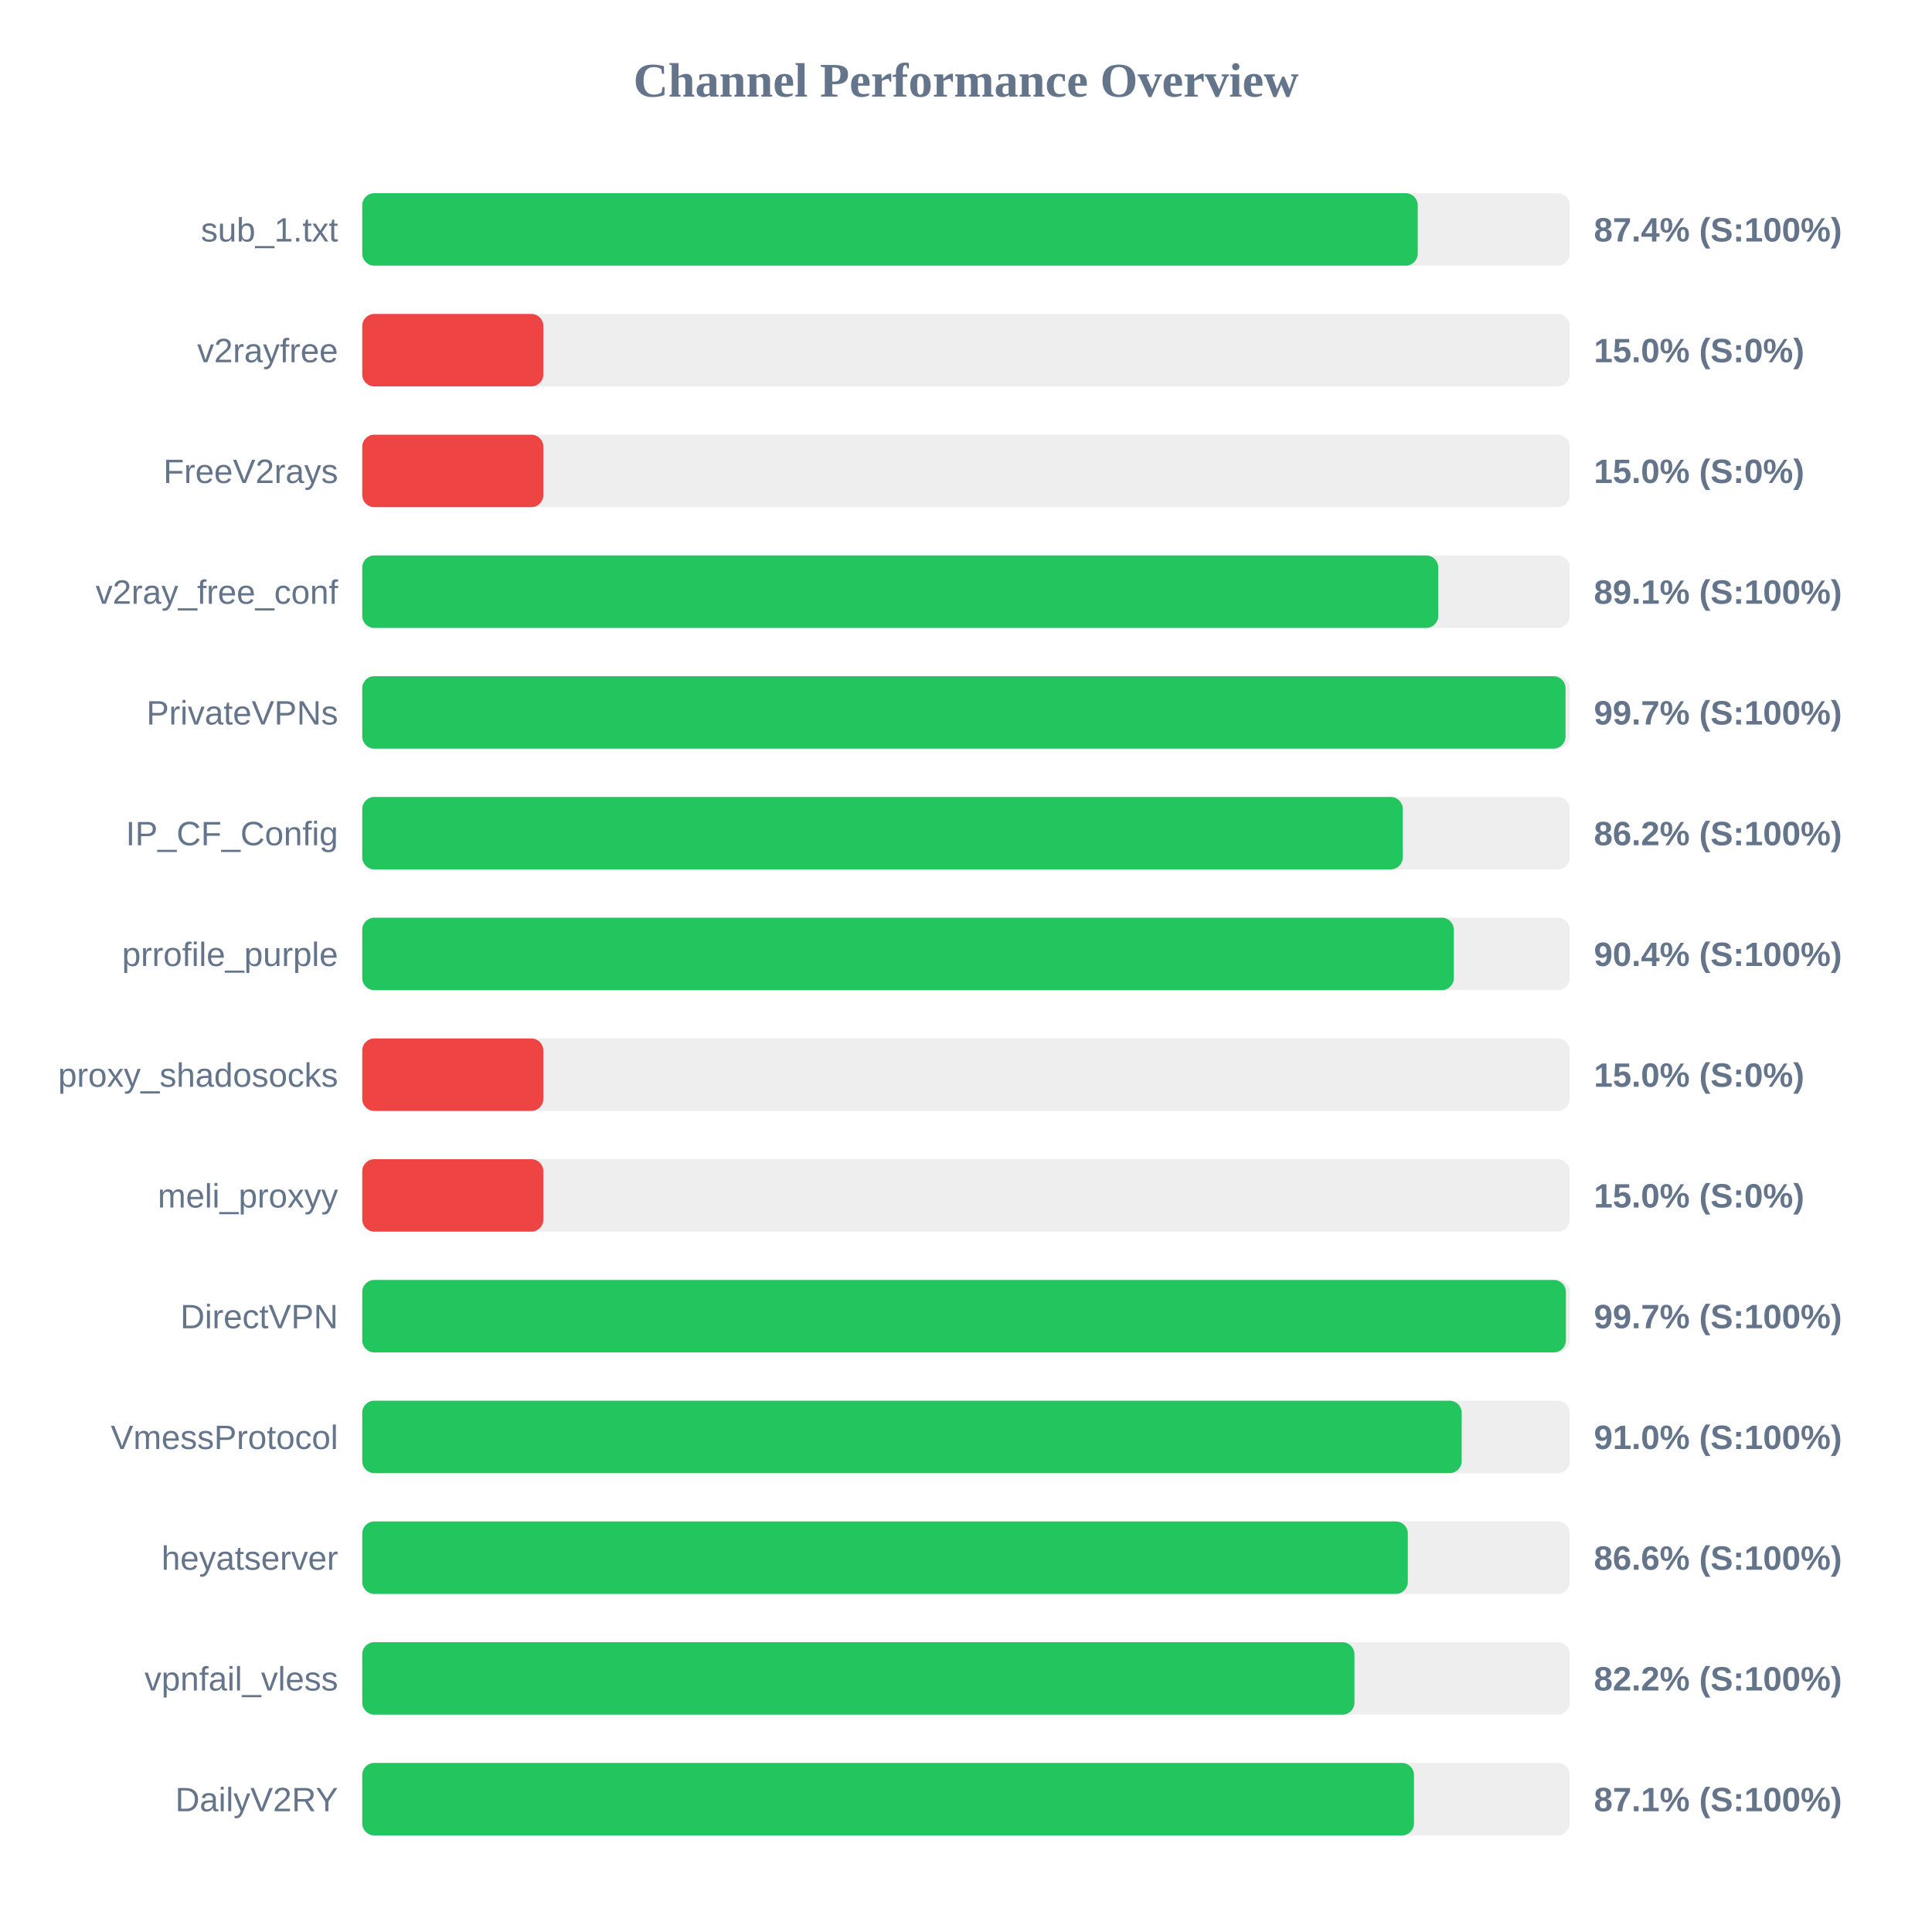
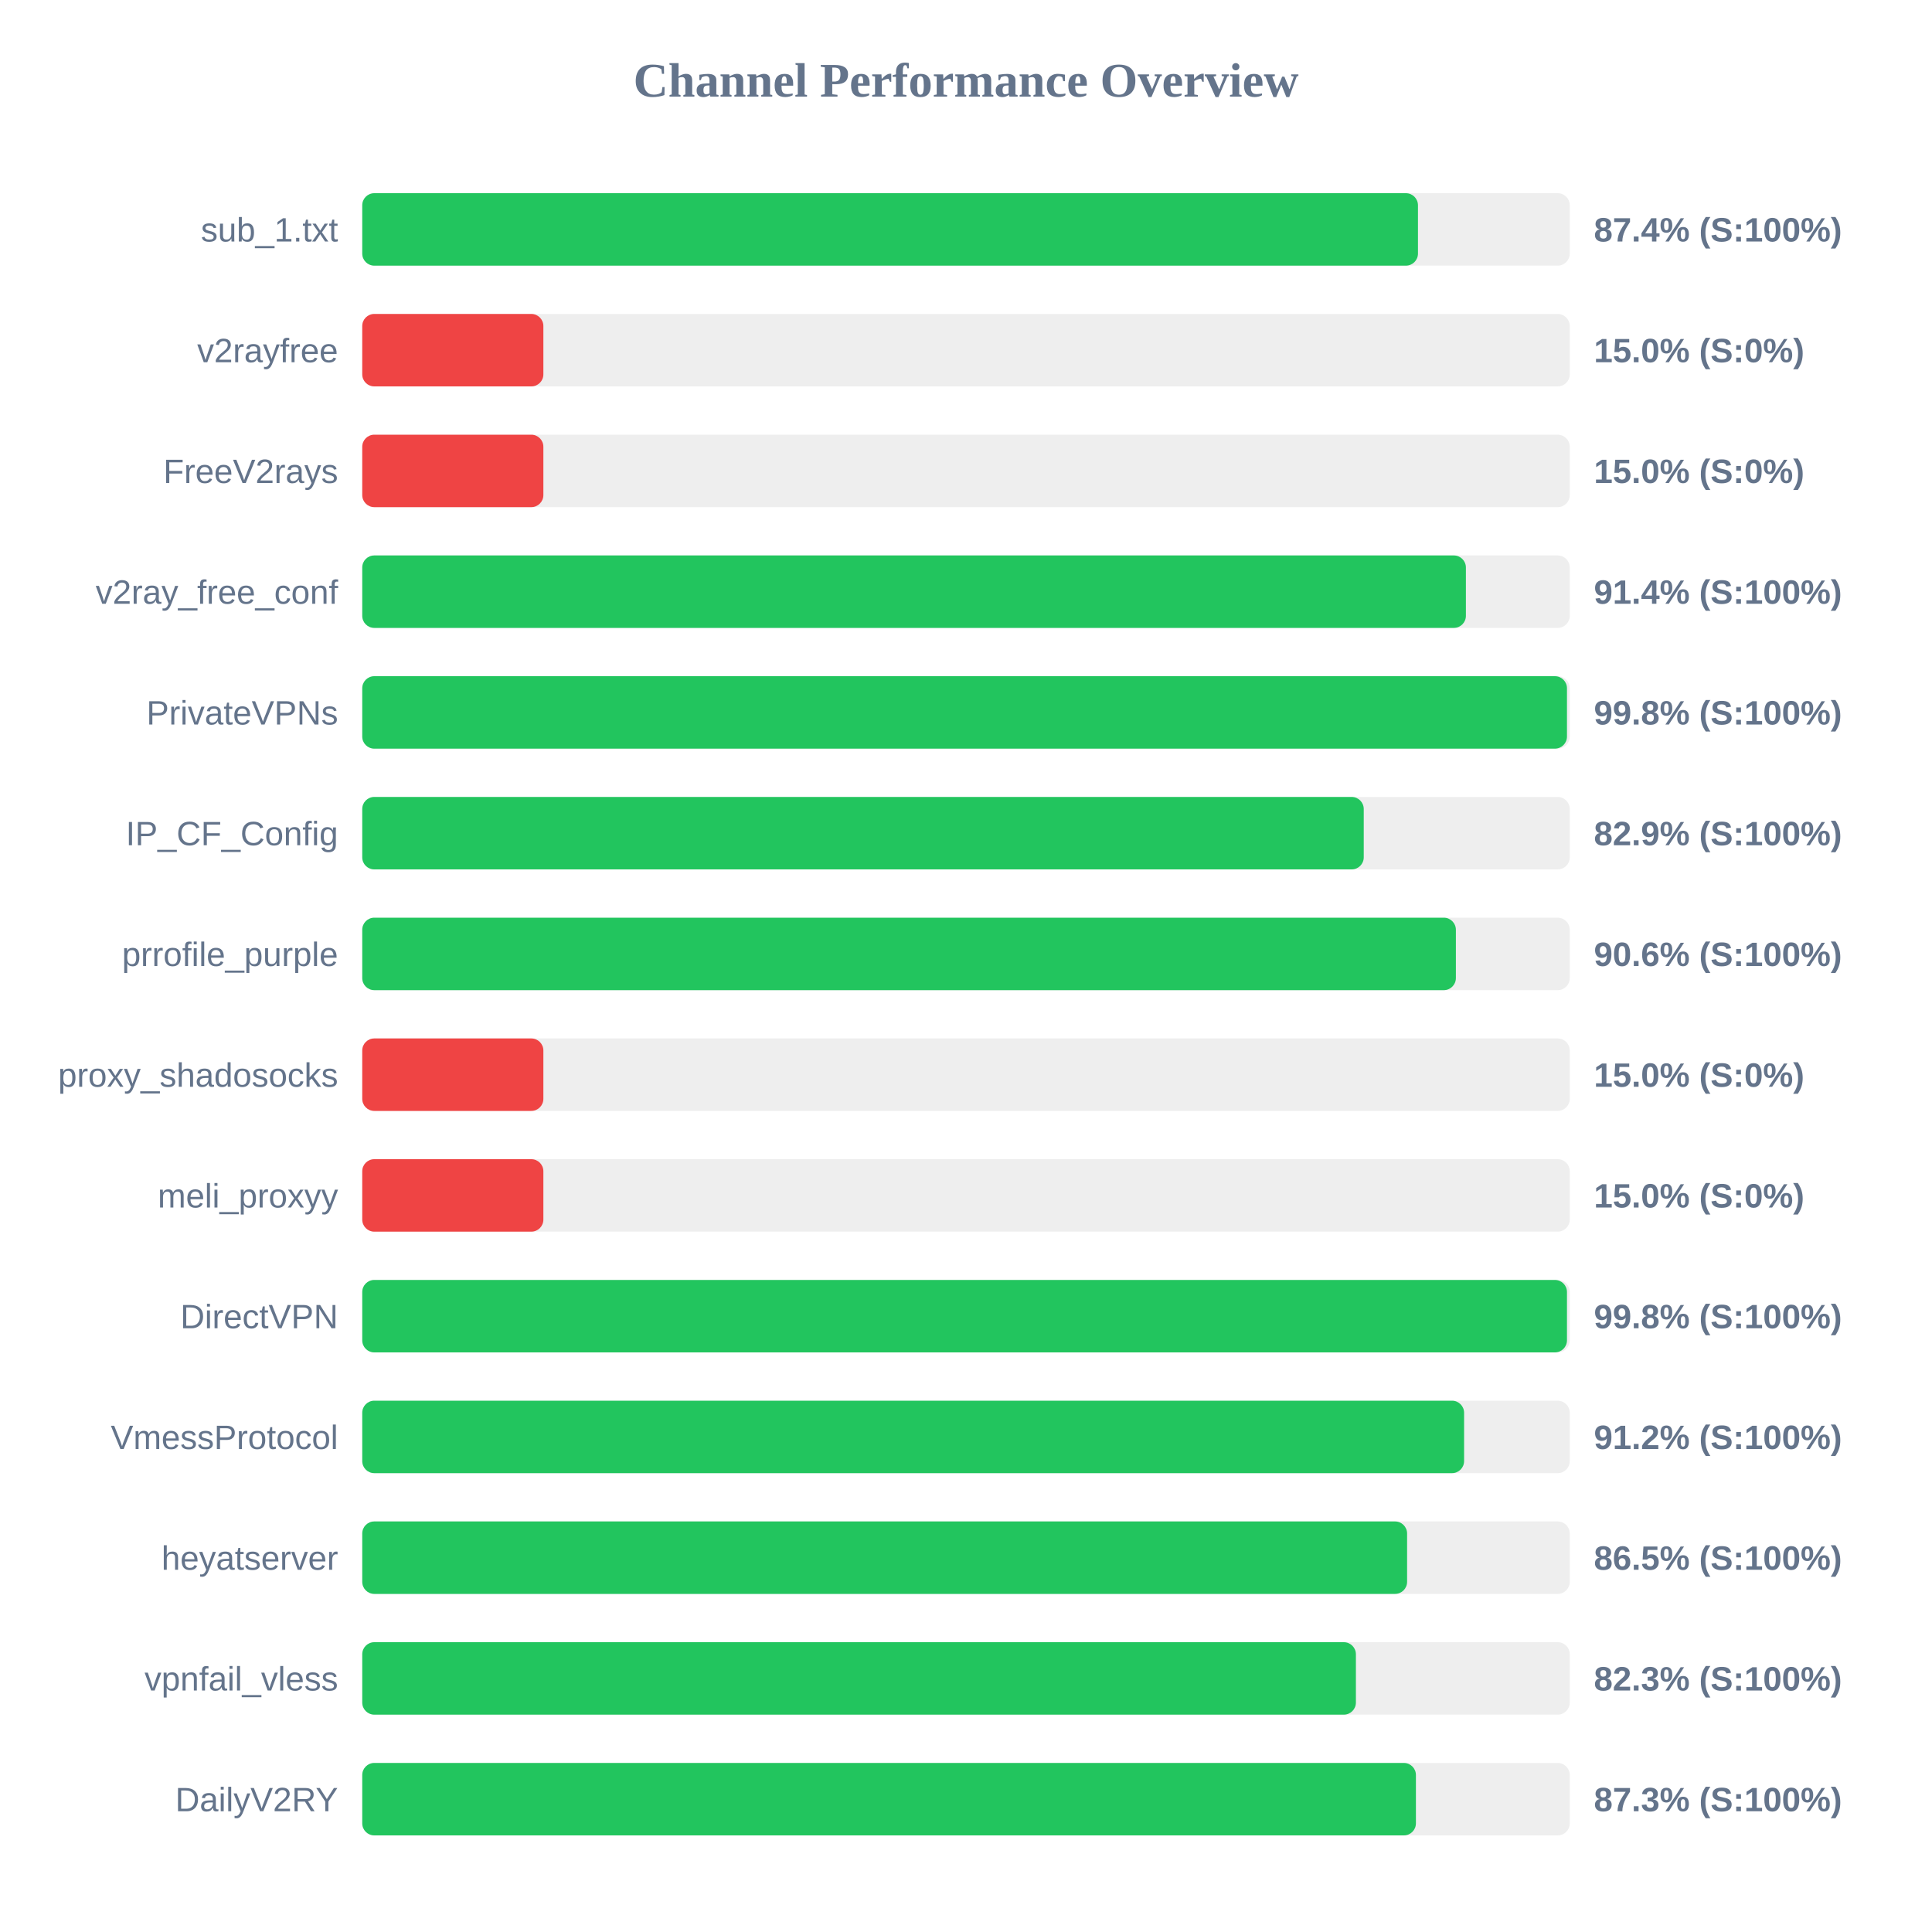
<svg xmlns="http://www.w3.org/2000/svg" width="800" height="800" version="1.1">
  <style>
        .row { font: 14px Arial; fill: #64748b; }
        .score { font: bold 14px Arial; fill: #64748b; }
    </style>
  <text x="400" y="40" text-anchor="middle" font-size="20px" font-weight="bold" fill="#64748b">Channel Performance Overview</text>
  <rect x="150" y="80" width="500" height="30" fill="#eee" rx="5" />
-   <rect x="150" y="80" width="437.05" height="30" fill="#22c55e" rx="5" />
+   <rect x="150" y="80" width="437.15" height="30" fill="#22c55e" rx="5" />
  <text x="140" y="100" text-anchor="end" class="row">sub_1.txt</text>
  <text x="660" y="100" text-anchor="start" class="score">87.4% (S:100%)</text>
  <rect x="150" y="130" width="500" height="30" fill="#eee" rx="5" />
  <rect x="150" y="130" width="75.0" height="30" fill="#ef4444" rx="5" />
  <text x="140" y="150" text-anchor="end" class="row">v2rayfree</text>
  <text x="660" y="150" text-anchor="start" class="score">15.0% (S:0%)</text>
  <rect x="150" y="180" width="500" height="30" fill="#eee" rx="5" />
  <rect x="150" y="180" width="75.0" height="30" fill="#ef4444" rx="5" />
  <text x="140" y="200" text-anchor="end" class="row">FreeV2rays</text>
  <text x="660" y="200" text-anchor="start" class="score">15.0% (S:0%)</text>
  <rect x="150" y="230" width="500" height="30" fill="#eee" rx="5" />
-   <rect x="150" y="230" width="445.55" height="30" fill="#22c55e" rx="5" />
+   <rect x="150" y="230" width="457.0" height="30" fill="#22c55e" rx="5" />
  <text x="140" y="250" text-anchor="end" class="row">v2ray_free_conf</text>
-   <text x="660" y="250" text-anchor="start" class="score">89.1% (S:100%)</text>
+   <text x="660" y="250" text-anchor="start" class="score">91.4% (S:100%)</text>
  <rect x="150" y="280" width="500" height="30" fill="#eee" rx="5" />
-   <rect x="150" y="280" width="498.25" height="30" fill="#22c55e" rx="5" />
+   <rect x="150" y="280" width="498.85" height="30" fill="#22c55e" rx="5" />
  <text x="140" y="300" text-anchor="end" class="row">PrivateVPNs</text>
-   <text x="660" y="300" text-anchor="start" class="score">99.7% (S:100%)</text>
+   <text x="660" y="300" text-anchor="start" class="score">99.8% (S:100%)</text>
  <rect x="150" y="330" width="500" height="30" fill="#eee" rx="5" />
-   <rect x="150" y="330" width="430.85" height="30" fill="#22c55e" rx="5" />
+   <rect x="150" y="330" width="414.7" height="30" fill="#22c55e" rx="5" />
  <text x="140" y="350" text-anchor="end" class="row">IP_CF_Config</text>
-   <text x="660" y="350" text-anchor="start" class="score">86.2% (S:100%)</text>
+   <text x="660" y="350" text-anchor="start" class="score">82.9% (S:100%)</text>
  <rect x="150" y="380" width="500" height="30" fill="#eee" rx="5" />
-   <rect x="150" y="380" width="452.0" height="30" fill="#22c55e" rx="5" />
+   <rect x="150" y="380" width="452.85" height="30" fill="#22c55e" rx="5" />
  <text x="140" y="400" text-anchor="end" class="row">prrofile_purple</text>
-   <text x="660" y="400" text-anchor="start" class="score">90.4% (S:100%)</text>
+   <text x="660" y="400" text-anchor="start" class="score">90.6% (S:100%)</text>
  <rect x="150" y="430" width="500" height="30" fill="#eee" rx="5" />
  <rect x="150" y="430" width="75.0" height="30" fill="#ef4444" rx="5" />
  <text x="140" y="450" text-anchor="end" class="row">proxy_shadosocks</text>
  <text x="660" y="450" text-anchor="start" class="score">15.0% (S:0%)</text>
  <rect x="150" y="480" width="500" height="30" fill="#eee" rx="5" />
  <rect x="150" y="480" width="75.0" height="30" fill="#ef4444" rx="5" />
  <text x="140" y="500" text-anchor="end" class="row">meli_proxyy</text>
  <text x="660" y="500" text-anchor="start" class="score">15.0% (S:0%)</text>
  <rect x="150" y="530" width="500" height="30" fill="#eee" rx="5" />
-   <rect x="150" y="530" width="498.4" height="30" fill="#22c55e" rx="5" />
+   <rect x="150" y="530" width="498.85" height="30" fill="#22c55e" rx="5" />
  <text x="140" y="550" text-anchor="end" class="row">DirectVPN</text>
-   <text x="660" y="550" text-anchor="start" class="score">99.7% (S:100%)</text>
+   <text x="660" y="550" text-anchor="start" class="score">99.8% (S:100%)</text>
  <rect x="150" y="580" width="500" height="30" fill="#eee" rx="5" />
-   <rect x="150" y="580" width="455.25" height="30" fill="#22c55e" rx="5" />
+   <rect x="150" y="580" width="456.25" height="30" fill="#22c55e" rx="5" />
  <text x="140" y="600" text-anchor="end" class="row">VmessProtocol</text>
-   <text x="660" y="600" text-anchor="start" class="score">91.0% (S:100%)</text>
+   <text x="660" y="600" text-anchor="start" class="score">91.2% (S:100%)</text>
  <rect x="150" y="630" width="500" height="30" fill="#eee" rx="5" />
-   <rect x="150" y="630" width="432.95" height="30" fill="#22c55e" rx="5" />
+   <rect x="150" y="630" width="432.65" height="30" fill="#22c55e" rx="5" />
  <text x="140" y="650" text-anchor="end" class="row">heyatserver</text>
-   <text x="660" y="650" text-anchor="start" class="score">86.6% (S:100%)</text>
+   <text x="660" y="650" text-anchor="start" class="score">86.5% (S:100%)</text>
  <rect x="150" y="680" width="500" height="30" fill="#eee" rx="5" />
-   <rect x="150" y="680" width="410.85" height="30" fill="#22c55e" rx="5" />
+   <rect x="150" y="680" width="411.45" height="30" fill="#22c55e" rx="5" />
  <text x="140" y="700" text-anchor="end" class="row">vpnfail_vless</text>
-   <text x="660" y="700" text-anchor="start" class="score">82.2% (S:100%)</text>
+   <text x="660" y="700" text-anchor="start" class="score">82.3% (S:100%)</text>
  <rect x="150" y="730" width="500" height="30" fill="#eee" rx="5" />
-   <rect x="150" y="730" width="435.5" height="30" fill="#22c55e" rx="5" />
+   <rect x="150" y="730" width="436.3" height="30" fill="#22c55e" rx="5" />
  <text x="140" y="750" text-anchor="end" class="row">DailyV2RY</text>
-   <text x="660" y="750" text-anchor="start" class="score">87.1% (S:100%)</text>
+   <text x="660" y="750" text-anchor="start" class="score">87.3% (S:100%)</text>
</svg>
